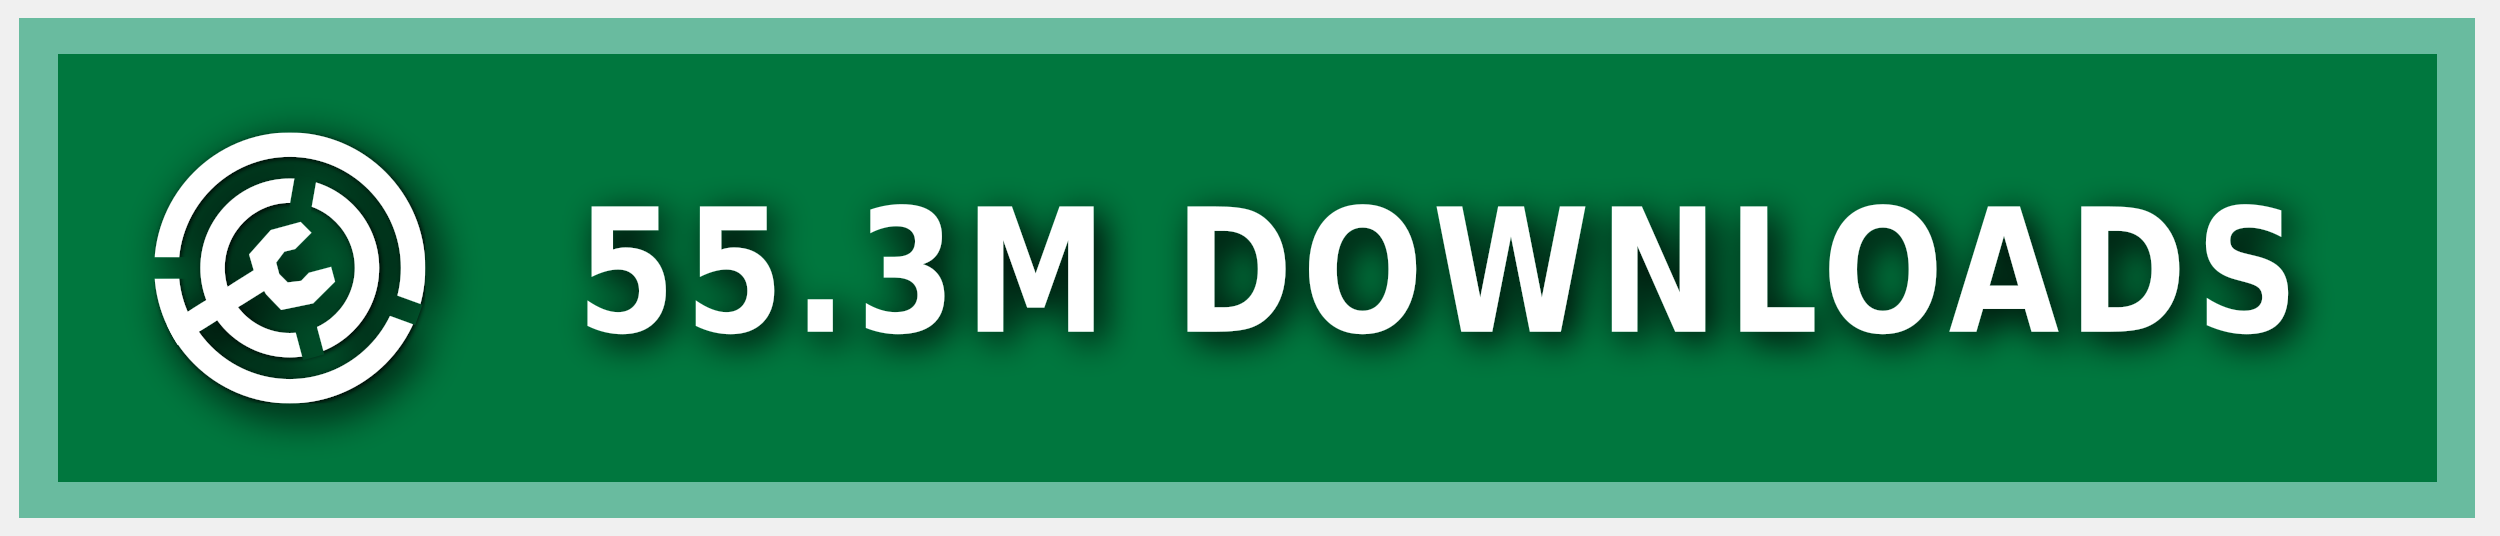
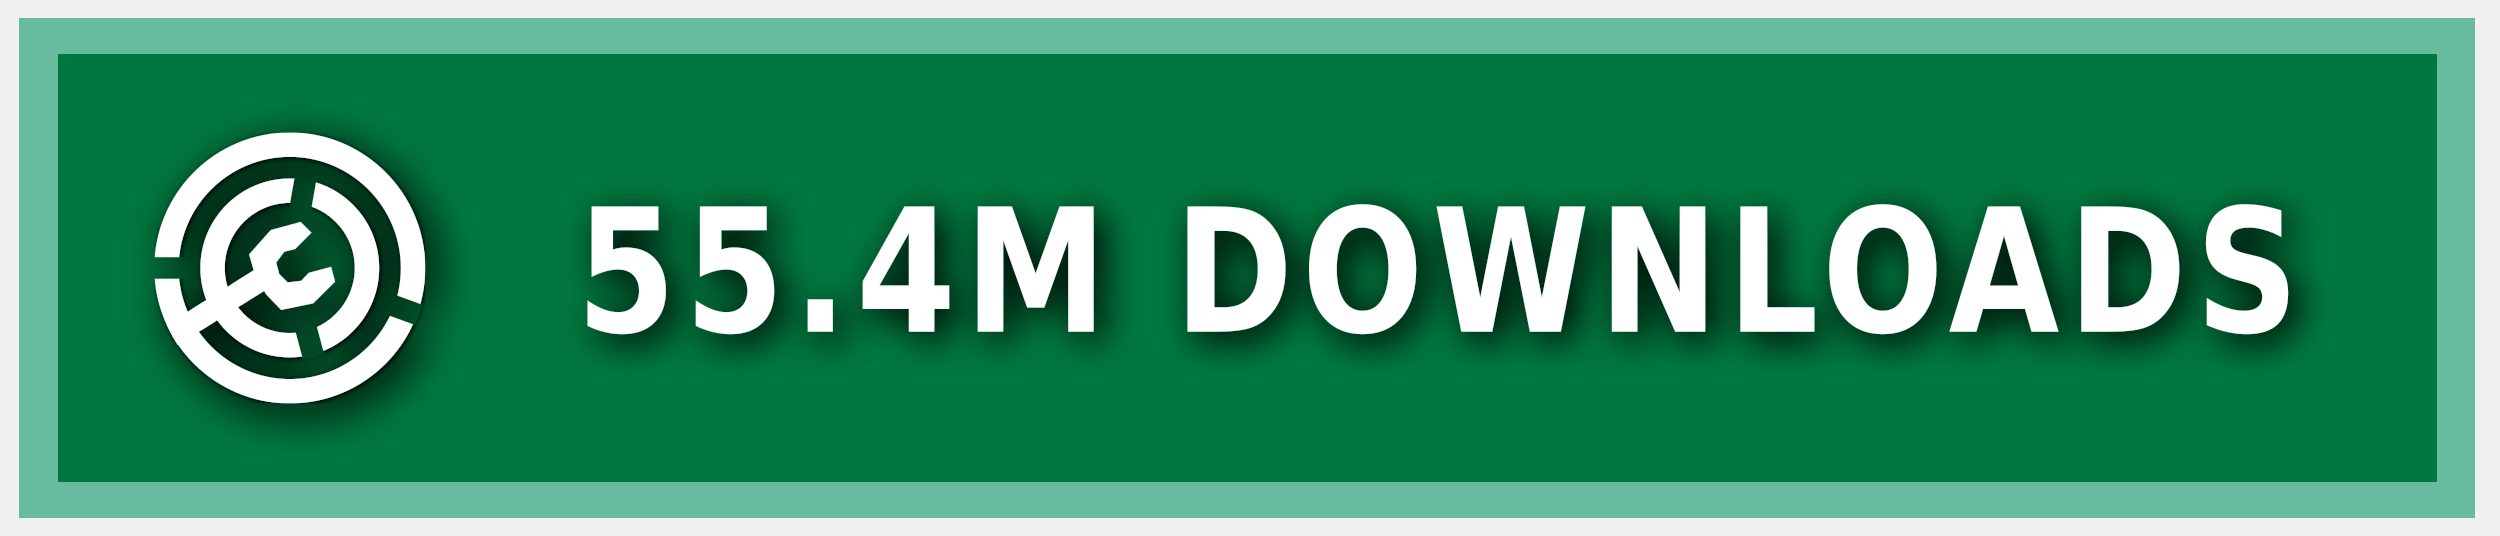
<svg xmlns="http://www.w3.org/2000/svg" xmlns:ns1="https://boxy-svg.com" width="140" height="30" role="img" aria-label="MODRINTH">
  <style> g:not(.noshadow) { filter: drop-shadow(0.5px 0.5px 1.0px black); } </style>
  <defs>
    <ns1:guide x="121.656" y="10.118" angle="90" />
    <ns1:guide x="127.198" y="17.628" angle="90" />
    <ns1:guide x="8.199" y="-3.08" angle="0" />
    <ns1:guide x="20.449" y="-4.101" angle="0" />
    <ns1:guide x="121.656" y="10.118" angle="90" />
    <ns1:guide x="127.198" y="17.628" angle="90" />
    <ns1:guide x="8.199" y="-3.08" angle="0" />
    <ns1:guide x="20.449" y="-4.101" angle="0" />
  </defs>
  <g class="noshadow" shape-rendering="crispEdges" style="" transform="matrix(1.074564, 0, 0, 1, 0, 0)">
    <rect x="1" y="1" width="128" height="28" style="fill: #00954E;" />
    <rect x="1" y="1" width="128" height="28" style="fill: rgba(0, 0, 0, 0.2);" />
    <rect x="2" y="2" width="126" height="26" style="fill: none; stroke-width:2px; stroke: rgba(211, 255, 255, 0.5);" />
  </g>
  <g fill-rule="evenodd" stroke-linejoin="round" stroke-miterlimit="1.5" clip-rule="evenodd" transform="matrix(1.2, 0, 0, 1.2, -1.2, -1.5)">
    <path fill="none" d="M 8.199 7.432 L 20.846 7.432 L 20.846 20.079 L 8.199 20.079 L 8.199 7.432 Z" style="" />
    <g clip-path="url(#a)" transform="matrix(0.126469, 0, 0, 0.126469, 8.198999, 7.431019)" style="">
      <path fill="#ffffff" d="M50 17c18.207 0 32.988 14.787 32.988 33S68.207 83 50 83 17.012 68.213 17.012 50 31.793 17 50 17Zm0 9c13.24 0 23.988 10.755 23.988 24S63.24 74 50 74 26.012 63.245 26.012 50 36.76 26 50 26Z" />
    </g>
    <g clip-path="url(#b)" transform="matrix(0.126469, 0, 0, 0.126469, 8.198999, 7.431019)" style="">
      <path fill="#ffffff" d="M50 0c27.596 0 50 22.404 50 50s-22.404 50-50 50S0 77.596 0 50 22.404 0 50 0Zm0 9c22.629 0 41 18.371 41 41S72.629 91 50 91 9 72.629 9 50 27.371 9 50 9Z" />
    </g>
    <g class="noshadow" clip-path="url(#c)" transform="matrix(0.112383, 0, 0, 0.122032, 8.268063, 7.737635)" style="">
      <path fill="none" stroke="#ffffff" stroke-width="9" d="M 50 50 L 5.171 75.882" />
    </g>
    <path fill="#ffffff" d="M 12.909 14.103 L 12.625 13.123 L 13.637 11.985 L 15.028 11.605 L 15.534 12.111 L 14.775 12.87 L 14.269 12.996 L 13.89 13.502 L 14.032 14.038 L 14.425 14.429 L 15.053 14.354 L 15.415 13.979 L 16.452 13.701 L 16.637 14.392 L 15.613 15.407 L 14.121 15.714 L 13.415 14.979 L 12.909 14.103 Z" style="" />
    <clipPath id="clip-1">
      <path d="M50 0c27.596 0 50 22.404 50 50s-22.404 50-50 50S0 77.596 0 50 22.404 0 50 0Zm0 39.549c5.768 0 10.451 4.683 10.451 10.451 0 5.768-4.683 10.451-10.451 10.451-5.768 0-10.451-4.683-10.451-10.451 0-5.768 4.683-10.451 10.451-10.451Z" />
    </clipPath>
    <g class="noshadow" clip-path="url(#clip-1)" transform="matrix(0.064459, 0.010209, -0.018807, 0.118741, -9.215255, -61.72825)" style="transform-origin: 27.985px 74.177px;">
      <path fill="none" stroke="#ffffff" stroke-width="9" d="M 49.29 67.75 L 6.679 80.603" style="" />
    </g>
  </g>
  <g>
    <clipPath id="a">
      <path fill-rule="evenodd" stroke-linejoin="round" stroke-miterlimit="1.5" clip-rule="evenodd" d="M100 0H0v100h100V0ZM46.002 49.295l.076 1.757 8.83 32.963 7.843-2.102-8.596-32.094 5.804-32.932-7.997-1.41-5.96 33.818Z" />
    </clipPath>
    <clipPath id="b">
      <path d="M0 0v46h50l1.368.241L99 63.578l-2.736 7.517L49.295 54H0v46h100V0H0Z" />
    </clipPath>
    <clipPath id="c">
      <path d="M50 0c27.596 0 50 22.404 50 50s-22.404 50-50 50S0 77.596 0 50 22.404 0 50 0Zm0 39.549c5.768 0 10.451 4.683 10.451 10.451 0 5.768-4.683 10.451-10.451 10.451-5.768 0-10.451-4.683-10.451-10.451 0-5.768 4.683-10.451 10.451-10.451Z" />
    </clipPath>
  </g>
  <g fill="#fff" text-anchor="middle" font-family="Verdana,Geneva,DejaVu Sans,sans-serif" text-rendering="geometricPrecision" font-size="100" transform="matrix(1, 0, 0, 1, 13, 0)">
-     <text style="font-size: 80px; font-weight: 700; white-space: pre;" transform="matrix(0.1, 0, 0, 0.120296, 0, -3.678133)" x="675" y="185" letter-spacing="5">55.3M DOWNLOADS</text>
+     <text style="font-size: 80px; font-weight: 700; white-space: pre;" transform="matrix(0.1, 0, 0, 0.120296, 0, -3.678133)" x="675" y="185" letter-spacing="5">55.4M DOWNLOADS</text>
  </g>
</svg>
